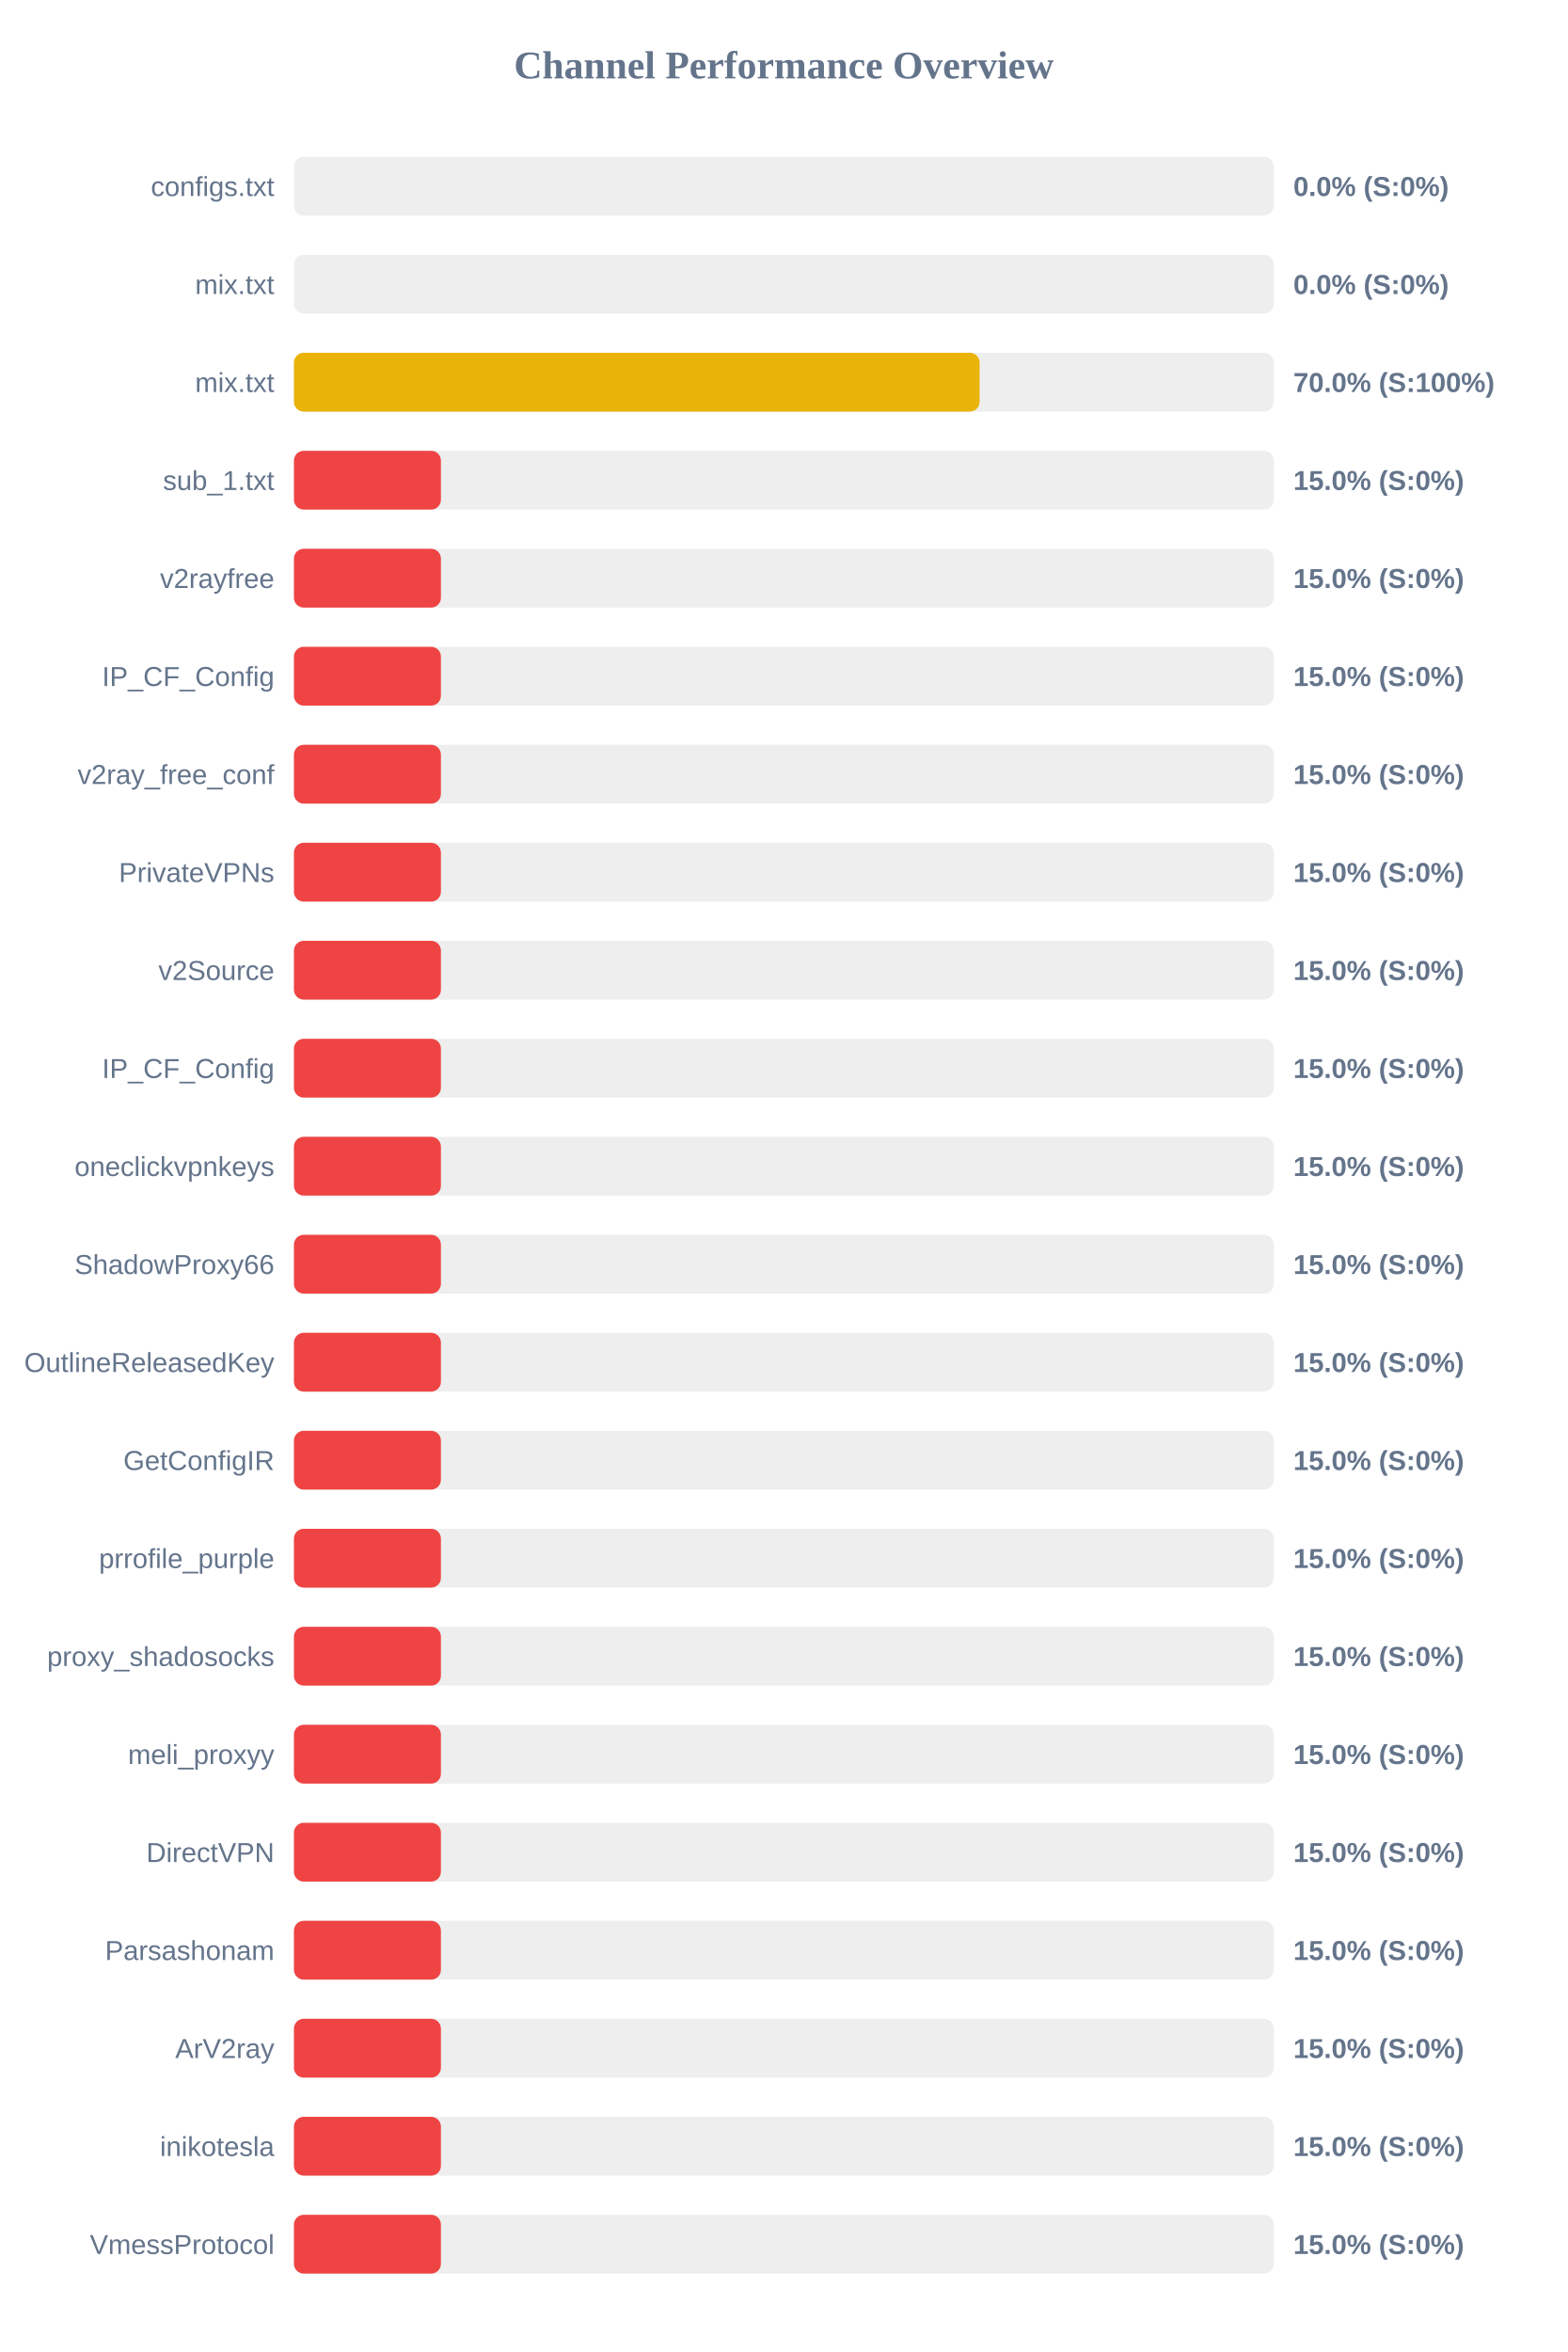
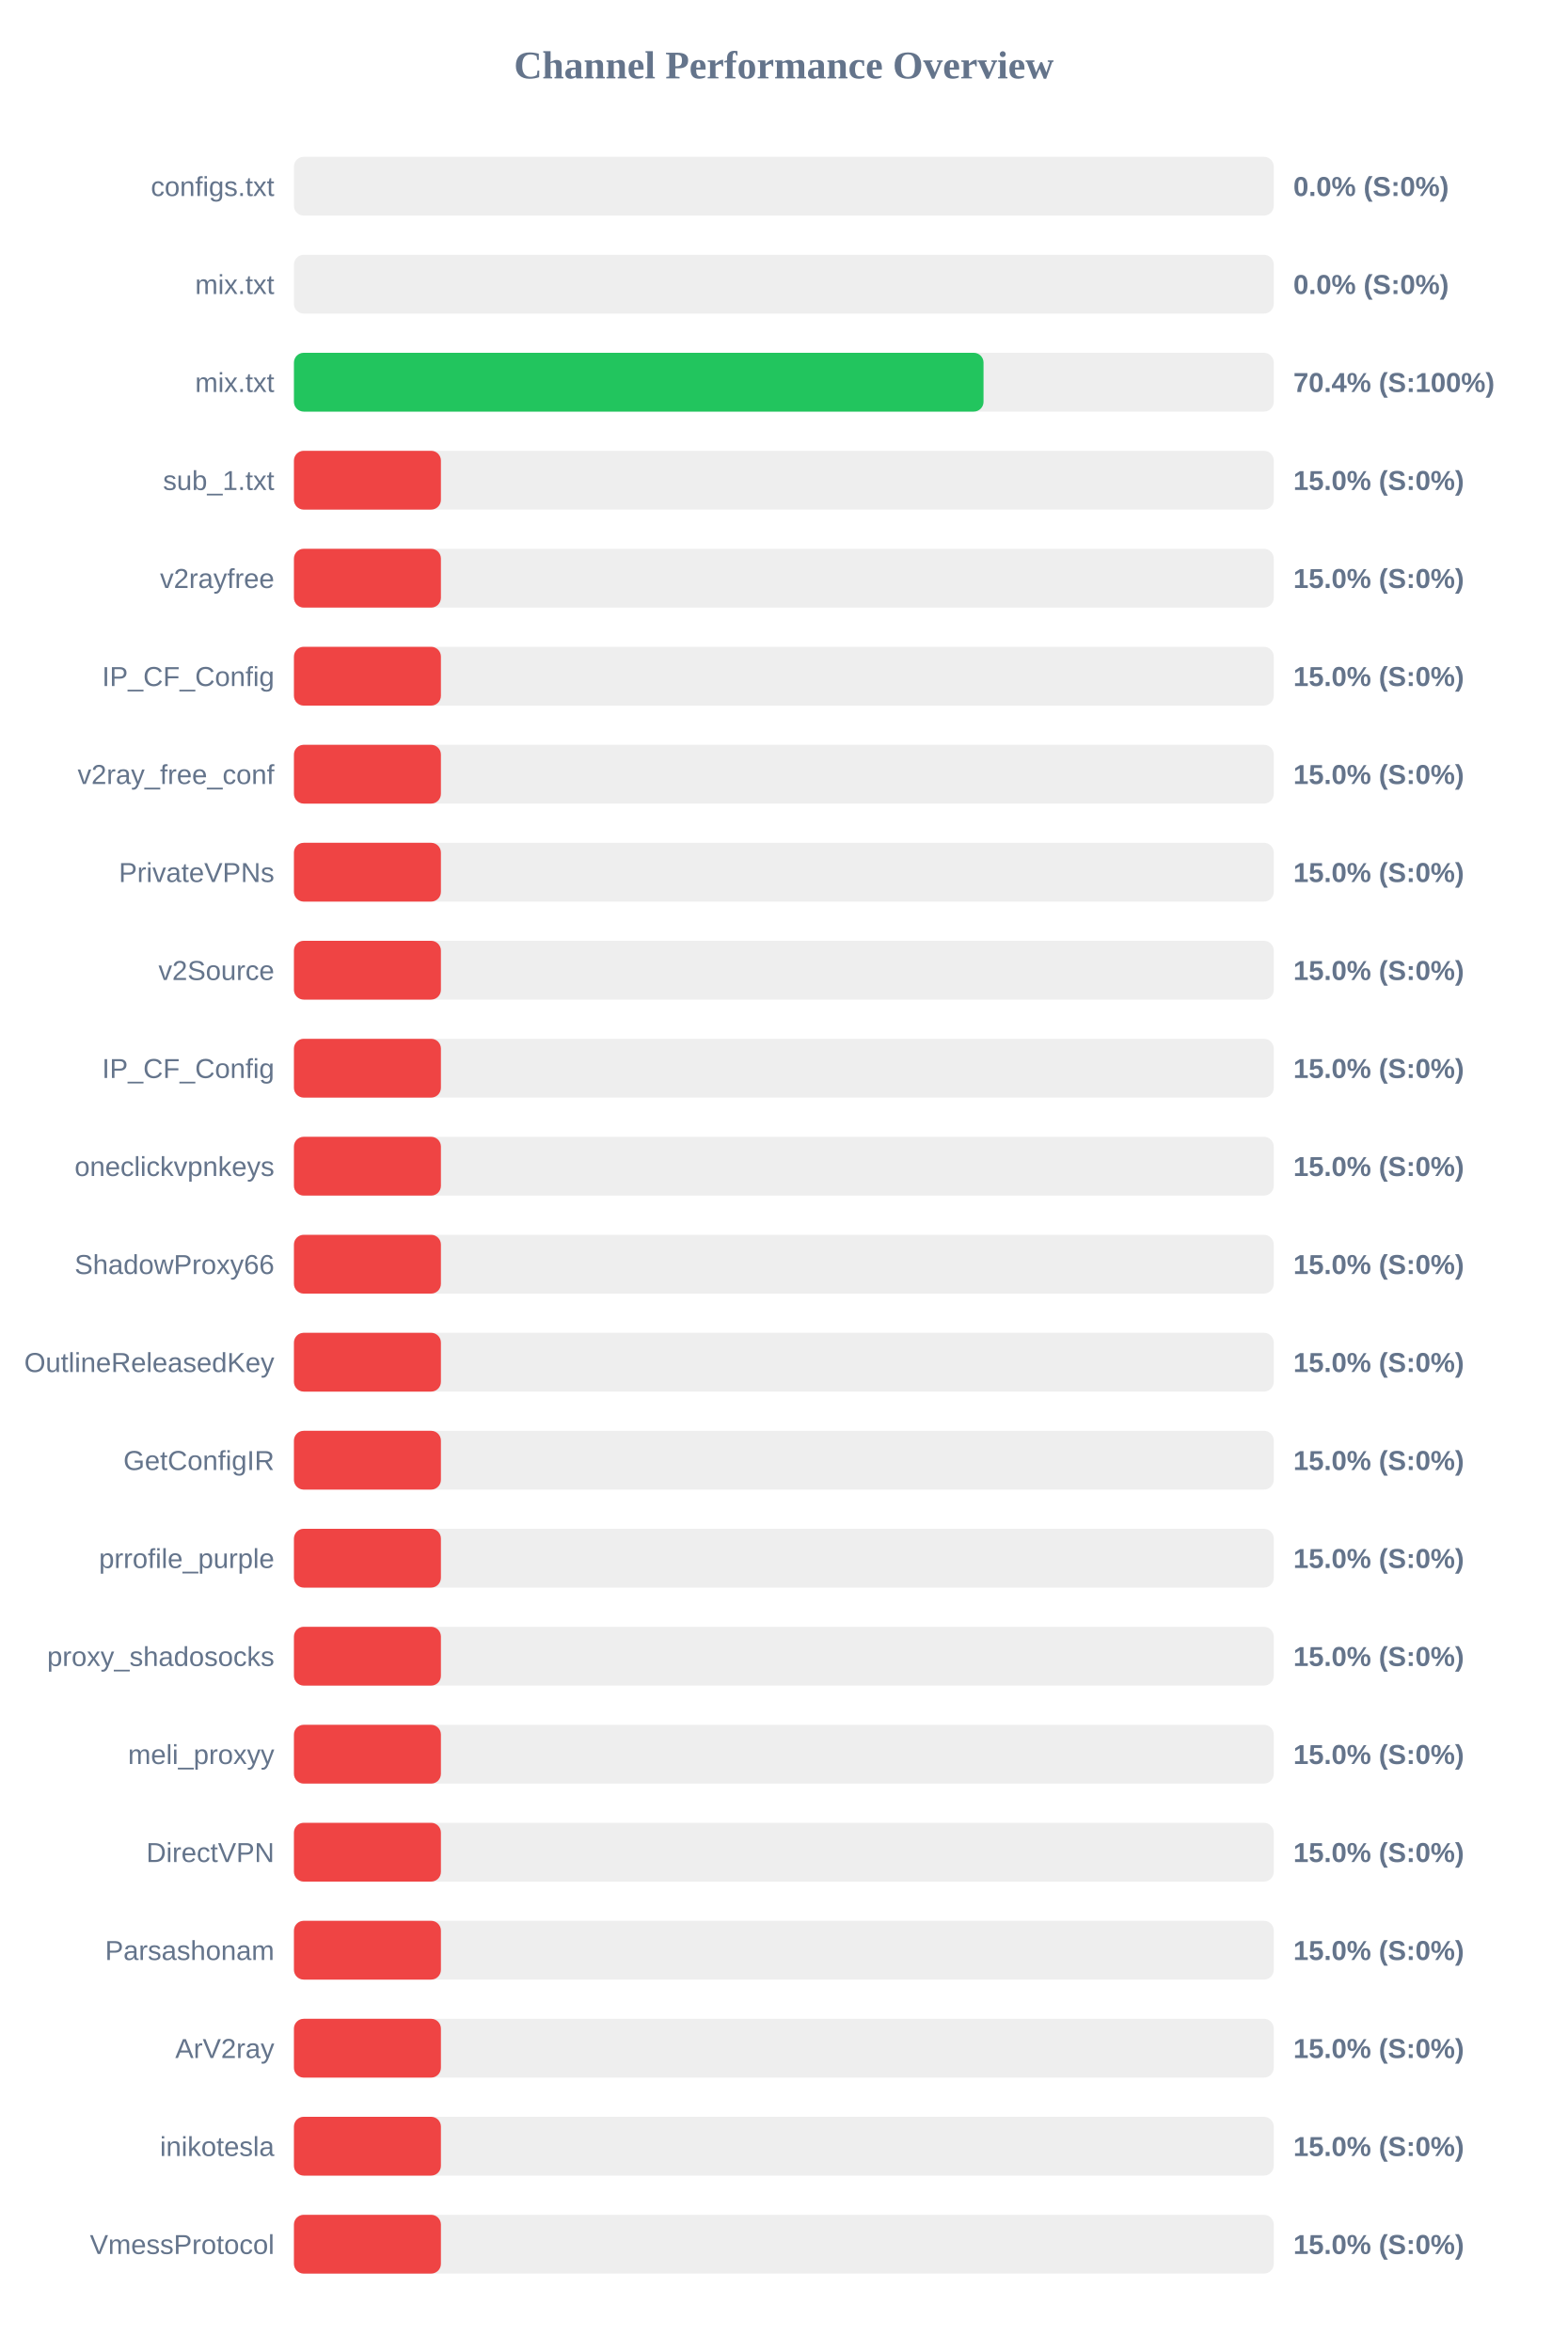
<svg xmlns="http://www.w3.org/2000/svg" width="800" height="1200" version="1.1">
  <style>
        .row { font: 14px Arial; fill: #64748b; }
        .score { font: bold 14px Arial; fill: #64748b; }
    </style>
  <text x="400" y="40" text-anchor="middle" font-size="20px" font-weight="bold" fill="#64748b">Channel Performance Overview</text>
  <rect x="150" y="80" width="500" height="30" fill="#eee" rx="5" />
  <rect x="150" y="80" width="0.0" height="30" fill="#ef4444" rx="5" />
  <text x="140" y="100" text-anchor="end" class="row">configs.txt</text>
  <text x="660" y="100" text-anchor="start" class="score">0.0% (S:0%)</text>
  <rect x="150" y="130" width="500" height="30" fill="#eee" rx="5" />
  <rect x="150" y="130" width="0.0" height="30" fill="#ef4444" rx="5" />
  <text x="140" y="150" text-anchor="end" class="row">mix.txt</text>
  <text x="660" y="150" text-anchor="start" class="score">0.0% (S:0%)</text>
  <rect x="150" y="180" width="500" height="30" fill="#eee" rx="5" />
-   <rect x="150" y="180" width="349.9" height="30" fill="#eab308" rx="5" />
+   <rect x="150" y="180" width="351.9" height="30" fill="#22c55e" rx="5" />
  <text x="140" y="200" text-anchor="end" class="row">mix.txt</text>
-   <text x="660" y="200" text-anchor="start" class="score">70.0% (S:100%)</text>
+   <text x="660" y="200" text-anchor="start" class="score">70.4% (S:100%)</text>
  <rect x="150" y="230" width="500" height="30" fill="#eee" rx="5" />
  <rect x="150" y="230" width="75.0" height="30" fill="#ef4444" rx="5" />
  <text x="140" y="250" text-anchor="end" class="row">sub_1.txt</text>
  <text x="660" y="250" text-anchor="start" class="score">15.0% (S:0%)</text>
  <rect x="150" y="280" width="500" height="30" fill="#eee" rx="5" />
  <rect x="150" y="280" width="75.0" height="30" fill="#ef4444" rx="5" />
  <text x="140" y="300" text-anchor="end" class="row">v2rayfree</text>
  <text x="660" y="300" text-anchor="start" class="score">15.0% (S:0%)</text>
  <rect x="150" y="330" width="500" height="30" fill="#eee" rx="5" />
  <rect x="150" y="330" width="75.0" height="30" fill="#ef4444" rx="5" />
  <text x="140" y="350" text-anchor="end" class="row">IP_CF_Config</text>
  <text x="660" y="350" text-anchor="start" class="score">15.0% (S:0%)</text>
  <rect x="150" y="380" width="500" height="30" fill="#eee" rx="5" />
  <rect x="150" y="380" width="75.0" height="30" fill="#ef4444" rx="5" />
  <text x="140" y="400" text-anchor="end" class="row">v2ray_free_conf</text>
  <text x="660" y="400" text-anchor="start" class="score">15.0% (S:0%)</text>
  <rect x="150" y="430" width="500" height="30" fill="#eee" rx="5" />
  <rect x="150" y="430" width="75.0" height="30" fill="#ef4444" rx="5" />
  <text x="140" y="450" text-anchor="end" class="row">PrivateVPNs</text>
  <text x="660" y="450" text-anchor="start" class="score">15.0% (S:0%)</text>
  <rect x="150" y="480" width="500" height="30" fill="#eee" rx="5" />
  <rect x="150" y="480" width="75.0" height="30" fill="#ef4444" rx="5" />
  <text x="140" y="500" text-anchor="end" class="row">v2Source</text>
  <text x="660" y="500" text-anchor="start" class="score">15.0% (S:0%)</text>
  <rect x="150" y="530" width="500" height="30" fill="#eee" rx="5" />
  <rect x="150" y="530" width="75.0" height="30" fill="#ef4444" rx="5" />
  <text x="140" y="550" text-anchor="end" class="row">IP_CF_Config</text>
  <text x="660" y="550" text-anchor="start" class="score">15.0% (S:0%)</text>
  <rect x="150" y="580" width="500" height="30" fill="#eee" rx="5" />
  <rect x="150" y="580" width="75.0" height="30" fill="#ef4444" rx="5" />
  <text x="140" y="600" text-anchor="end" class="row">oneclickvpnkeys</text>
  <text x="660" y="600" text-anchor="start" class="score">15.0% (S:0%)</text>
  <rect x="150" y="630" width="500" height="30" fill="#eee" rx="5" />
  <rect x="150" y="630" width="75.0" height="30" fill="#ef4444" rx="5" />
  <text x="140" y="650" text-anchor="end" class="row">ShadowProxy66</text>
  <text x="660" y="650" text-anchor="start" class="score">15.0% (S:0%)</text>
  <rect x="150" y="680" width="500" height="30" fill="#eee" rx="5" />
  <rect x="150" y="680" width="75.0" height="30" fill="#ef4444" rx="5" />
  <text x="140" y="700" text-anchor="end" class="row">OutlineReleasedKey</text>
  <text x="660" y="700" text-anchor="start" class="score">15.0% (S:0%)</text>
  <rect x="150" y="730" width="500" height="30" fill="#eee" rx="5" />
  <rect x="150" y="730" width="75.0" height="30" fill="#ef4444" rx="5" />
  <text x="140" y="750" text-anchor="end" class="row">GetConfigIR</text>
  <text x="660" y="750" text-anchor="start" class="score">15.0% (S:0%)</text>
  <rect x="150" y="780" width="500" height="30" fill="#eee" rx="5" />
  <rect x="150" y="780" width="75.0" height="30" fill="#ef4444" rx="5" />
  <text x="140" y="800" text-anchor="end" class="row">prrofile_purple</text>
  <text x="660" y="800" text-anchor="start" class="score">15.0% (S:0%)</text>
  <rect x="150" y="830" width="500" height="30" fill="#eee" rx="5" />
  <rect x="150" y="830" width="75.0" height="30" fill="#ef4444" rx="5" />
  <text x="140" y="850" text-anchor="end" class="row">proxy_shadosocks</text>
  <text x="660" y="850" text-anchor="start" class="score">15.0% (S:0%)</text>
  <rect x="150" y="880" width="500" height="30" fill="#eee" rx="5" />
  <rect x="150" y="880" width="75.0" height="30" fill="#ef4444" rx="5" />
  <text x="140" y="900" text-anchor="end" class="row">meli_proxyy</text>
  <text x="660" y="900" text-anchor="start" class="score">15.0% (S:0%)</text>
  <rect x="150" y="930" width="500" height="30" fill="#eee" rx="5" />
  <rect x="150" y="930" width="75.0" height="30" fill="#ef4444" rx="5" />
  <text x="140" y="950" text-anchor="end" class="row">DirectVPN</text>
  <text x="660" y="950" text-anchor="start" class="score">15.0% (S:0%)</text>
  <rect x="150" y="980" width="500" height="30" fill="#eee" rx="5" />
  <rect x="150" y="980" width="75.0" height="30" fill="#ef4444" rx="5" />
  <text x="140" y="1000" text-anchor="end" class="row">Parsashonam</text>
  <text x="660" y="1000" text-anchor="start" class="score">15.0% (S:0%)</text>
  <rect x="150" y="1030" width="500" height="30" fill="#eee" rx="5" />
  <rect x="150" y="1030" width="75.0" height="30" fill="#ef4444" rx="5" />
  <text x="140" y="1050" text-anchor="end" class="row">ArV2ray</text>
  <text x="660" y="1050" text-anchor="start" class="score">15.0% (S:0%)</text>
  <rect x="150" y="1080" width="500" height="30" fill="#eee" rx="5" />
  <rect x="150" y="1080" width="75.0" height="30" fill="#ef4444" rx="5" />
  <text x="140" y="1100" text-anchor="end" class="row">inikotesla</text>
  <text x="660" y="1100" text-anchor="start" class="score">15.0% (S:0%)</text>
  <rect x="150" y="1130" width="500" height="30" fill="#eee" rx="5" />
  <rect x="150" y="1130" width="75.0" height="30" fill="#ef4444" rx="5" />
  <text x="140" y="1150" text-anchor="end" class="row">VmessProtocol</text>
  <text x="660" y="1150" text-anchor="start" class="score">15.0% (S:0%)</text>
</svg>
